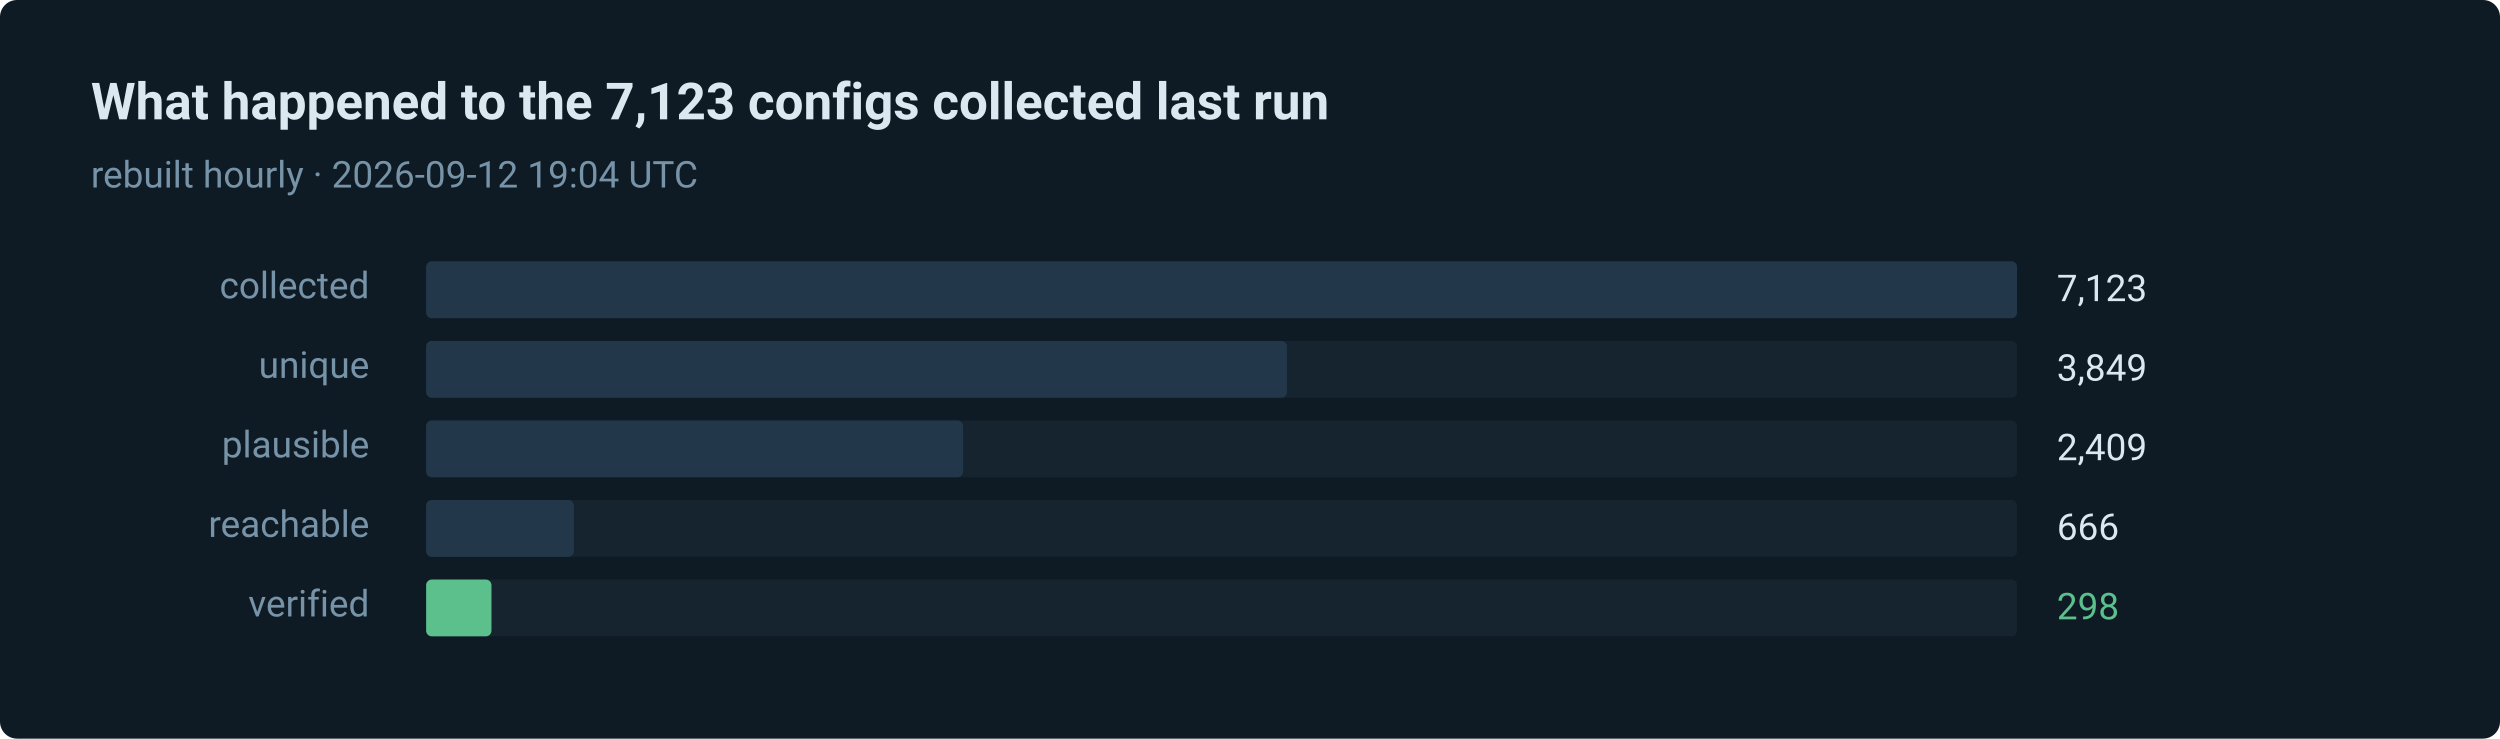
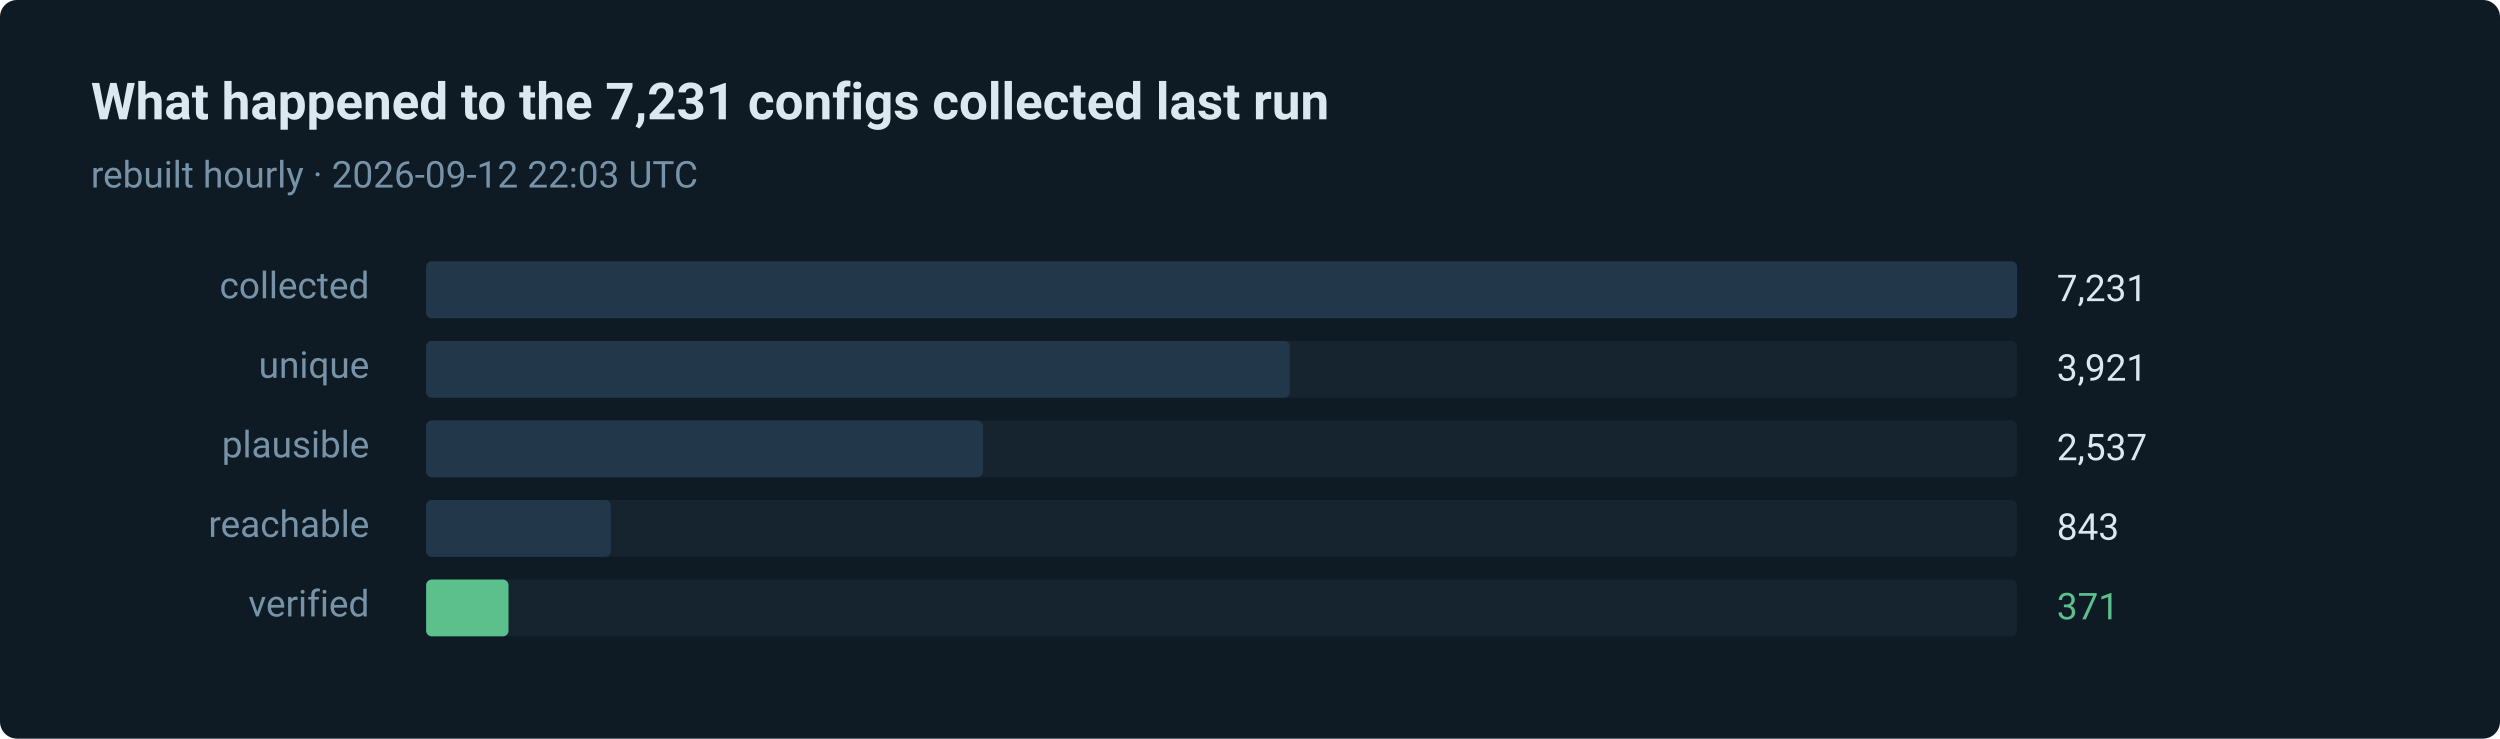
- <svg xmlns="http://www.w3.org/2000/svg" width="880" height="260" viewBox="0 0 880 260" role="img" aria-label="298 of 7123 routes verified in the last run">
+ <svg xmlns="http://www.w3.org/2000/svg" width="880" height="260" viewBox="0 0 880 260" role="img" aria-label="371 of 7231 routes verified in the last run">
  <style>text { font-family: ui-sans-serif, system-ui, -apple-system, 'Segoe UI', Roboto, 'Helvetica Neue', Arial, sans-serif; }</style>
  <rect width="880" height="260" rx="6" fill="#0e1a24" />
-   <text x="32" y="42" fill="#dce8f0" font-size="18" font-weight="600">What happened to the 7,123 configs collected last run</text>
-   <text x="32" y="66" fill="#7793a8" font-size="13">rebuilt hourly · 2026-09-12 19:04 UTC</text>
+   <text x="32" y="42" fill="#dce8f0" font-size="18" font-weight="600">What happened to the 7,231 configs collected last run</text>
+   <text x="32" y="66" fill="#7793a8" font-size="13">rebuilt hourly · 2026-09-12 22:03 UTC</text>
  <text x="130" y="105" fill="#7793a8" font-size="13" text-anchor="end">collected</text>
  <rect x="150" y="92" width="560" height="20" rx="2" fill="#15242f" />
  <rect x="150" y="92" width="560" height="20" rx="2" fill="#22384a" />
-   <text x="724" y="106" fill="#dce8f0" font-size="13">7,123</text>
+   <text x="724" y="106" fill="#dce8f0" font-size="13">7,231</text>
  <text x="130" y="133" fill="#7793a8" font-size="13" text-anchor="end">unique</text>
  <rect x="150" y="120" width="560" height="20" rx="2" fill="#15242f" />
-   <rect x="150" y="120" width="303" height="20" rx="2" fill="#22384a" />
-   <text x="724" y="134" fill="#dce8f0" font-size="13">3,849</text>
+   <rect x="150" y="120" width="304" height="20" rx="2" fill="#22384a" />
+   <text x="724" y="134" fill="#dce8f0" font-size="13">3,921</text>
  <text x="130" y="161" fill="#7793a8" font-size="13" text-anchor="end">plausible</text>
  <rect x="150" y="148" width="560" height="20" rx="2" fill="#15242f" />
-   <rect x="150" y="148" width="189" height="20" rx="2" fill="#22384a" />
-   <text x="724" y="162" fill="#dce8f0" font-size="13">2,409</text>
+   <rect x="150" y="148" width="196" height="20" rx="2" fill="#22384a" />
+   <text x="724" y="162" fill="#dce8f0" font-size="13">2,537</text>
  <text x="130" y="189" fill="#7793a8" font-size="13" text-anchor="end">reachable</text>
  <rect x="150" y="176" width="560" height="20" rx="2" fill="#15242f" />
-   <rect x="150" y="176" width="52" height="20" rx="2" fill="#22384a" />
-   <text x="724" y="190" fill="#dce8f0" font-size="13">666</text>
+   <rect x="150" y="176" width="65" height="20" rx="2" fill="#22384a" />
+   <text x="724" y="190" fill="#dce8f0" font-size="13">843</text>
  <text x="130" y="217" fill="#7793a8" font-size="13" text-anchor="end">verified</text>
  <rect x="150" y="204" width="560" height="20" rx="2" fill="#15242f" />
-   <rect x="150" y="204" width="23" height="20" rx="2" fill="#5bc08c" />
-   <text x="724" y="218" fill="#5bc08c" font-size="13">298</text>
+   <rect x="150" y="204" width="29" height="20" rx="2" fill="#5bc08c" />
+   <text x="724" y="218" fill="#5bc08c" font-size="13">371</text>
</svg>
